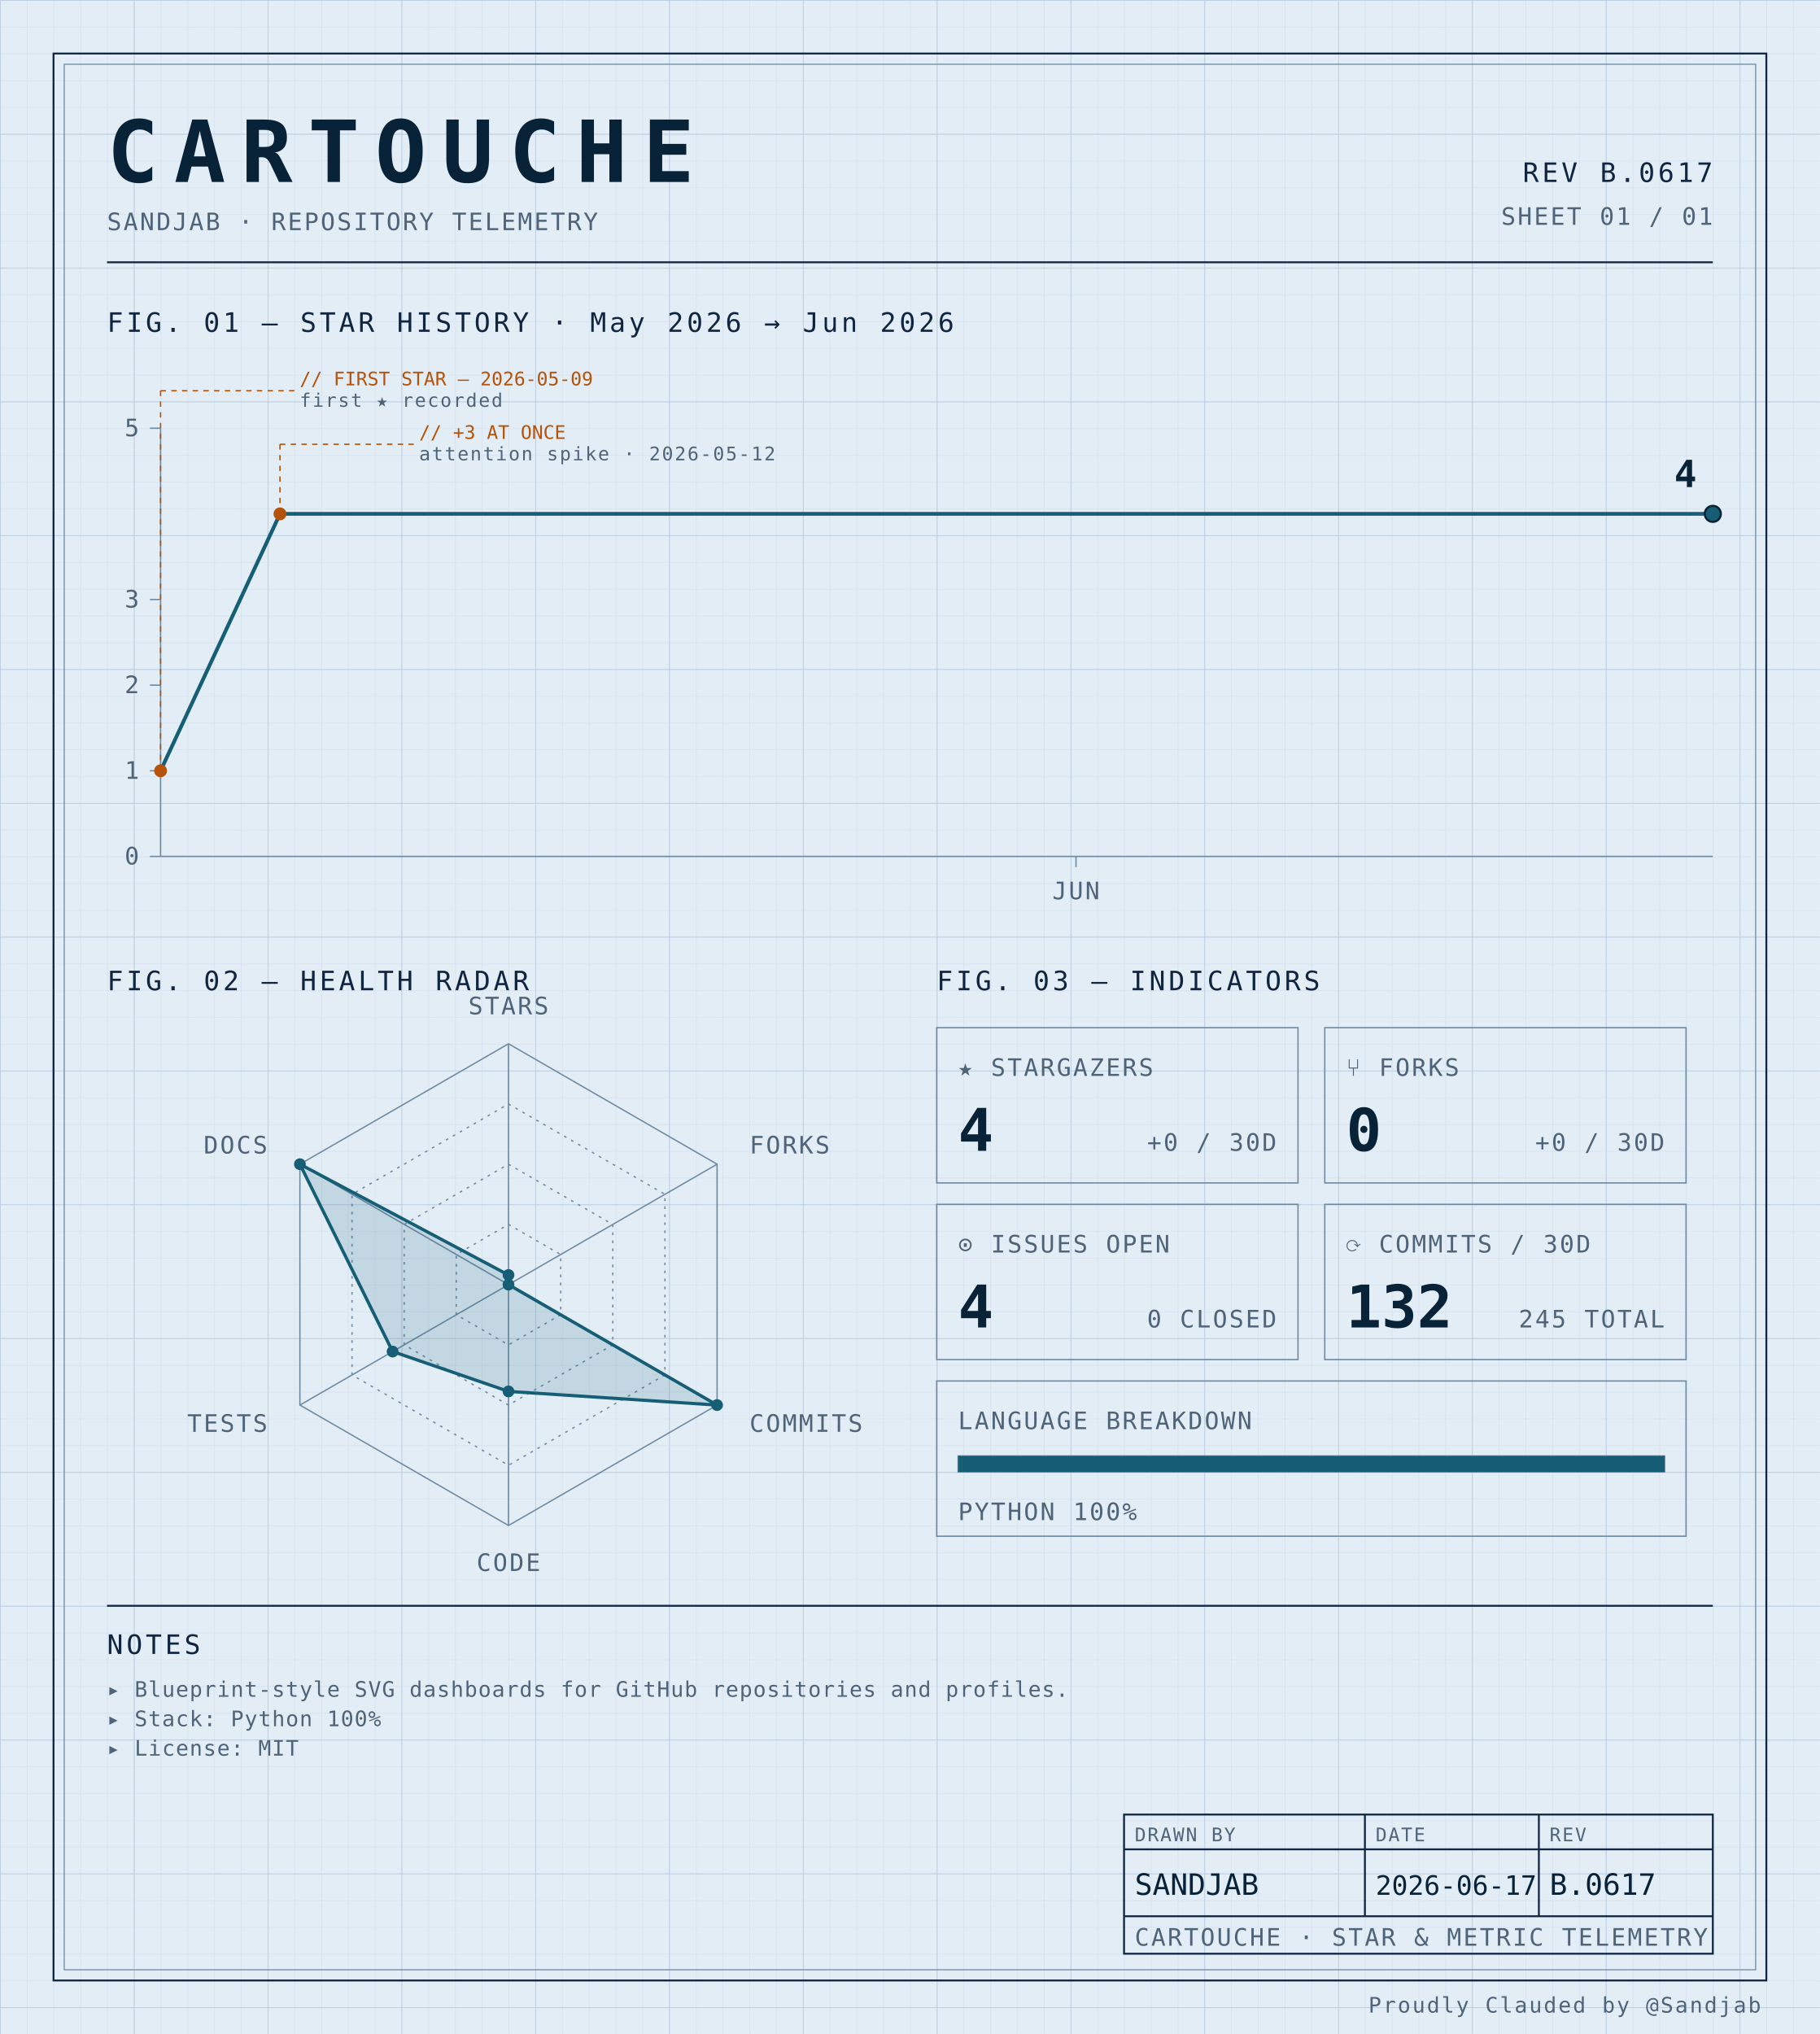
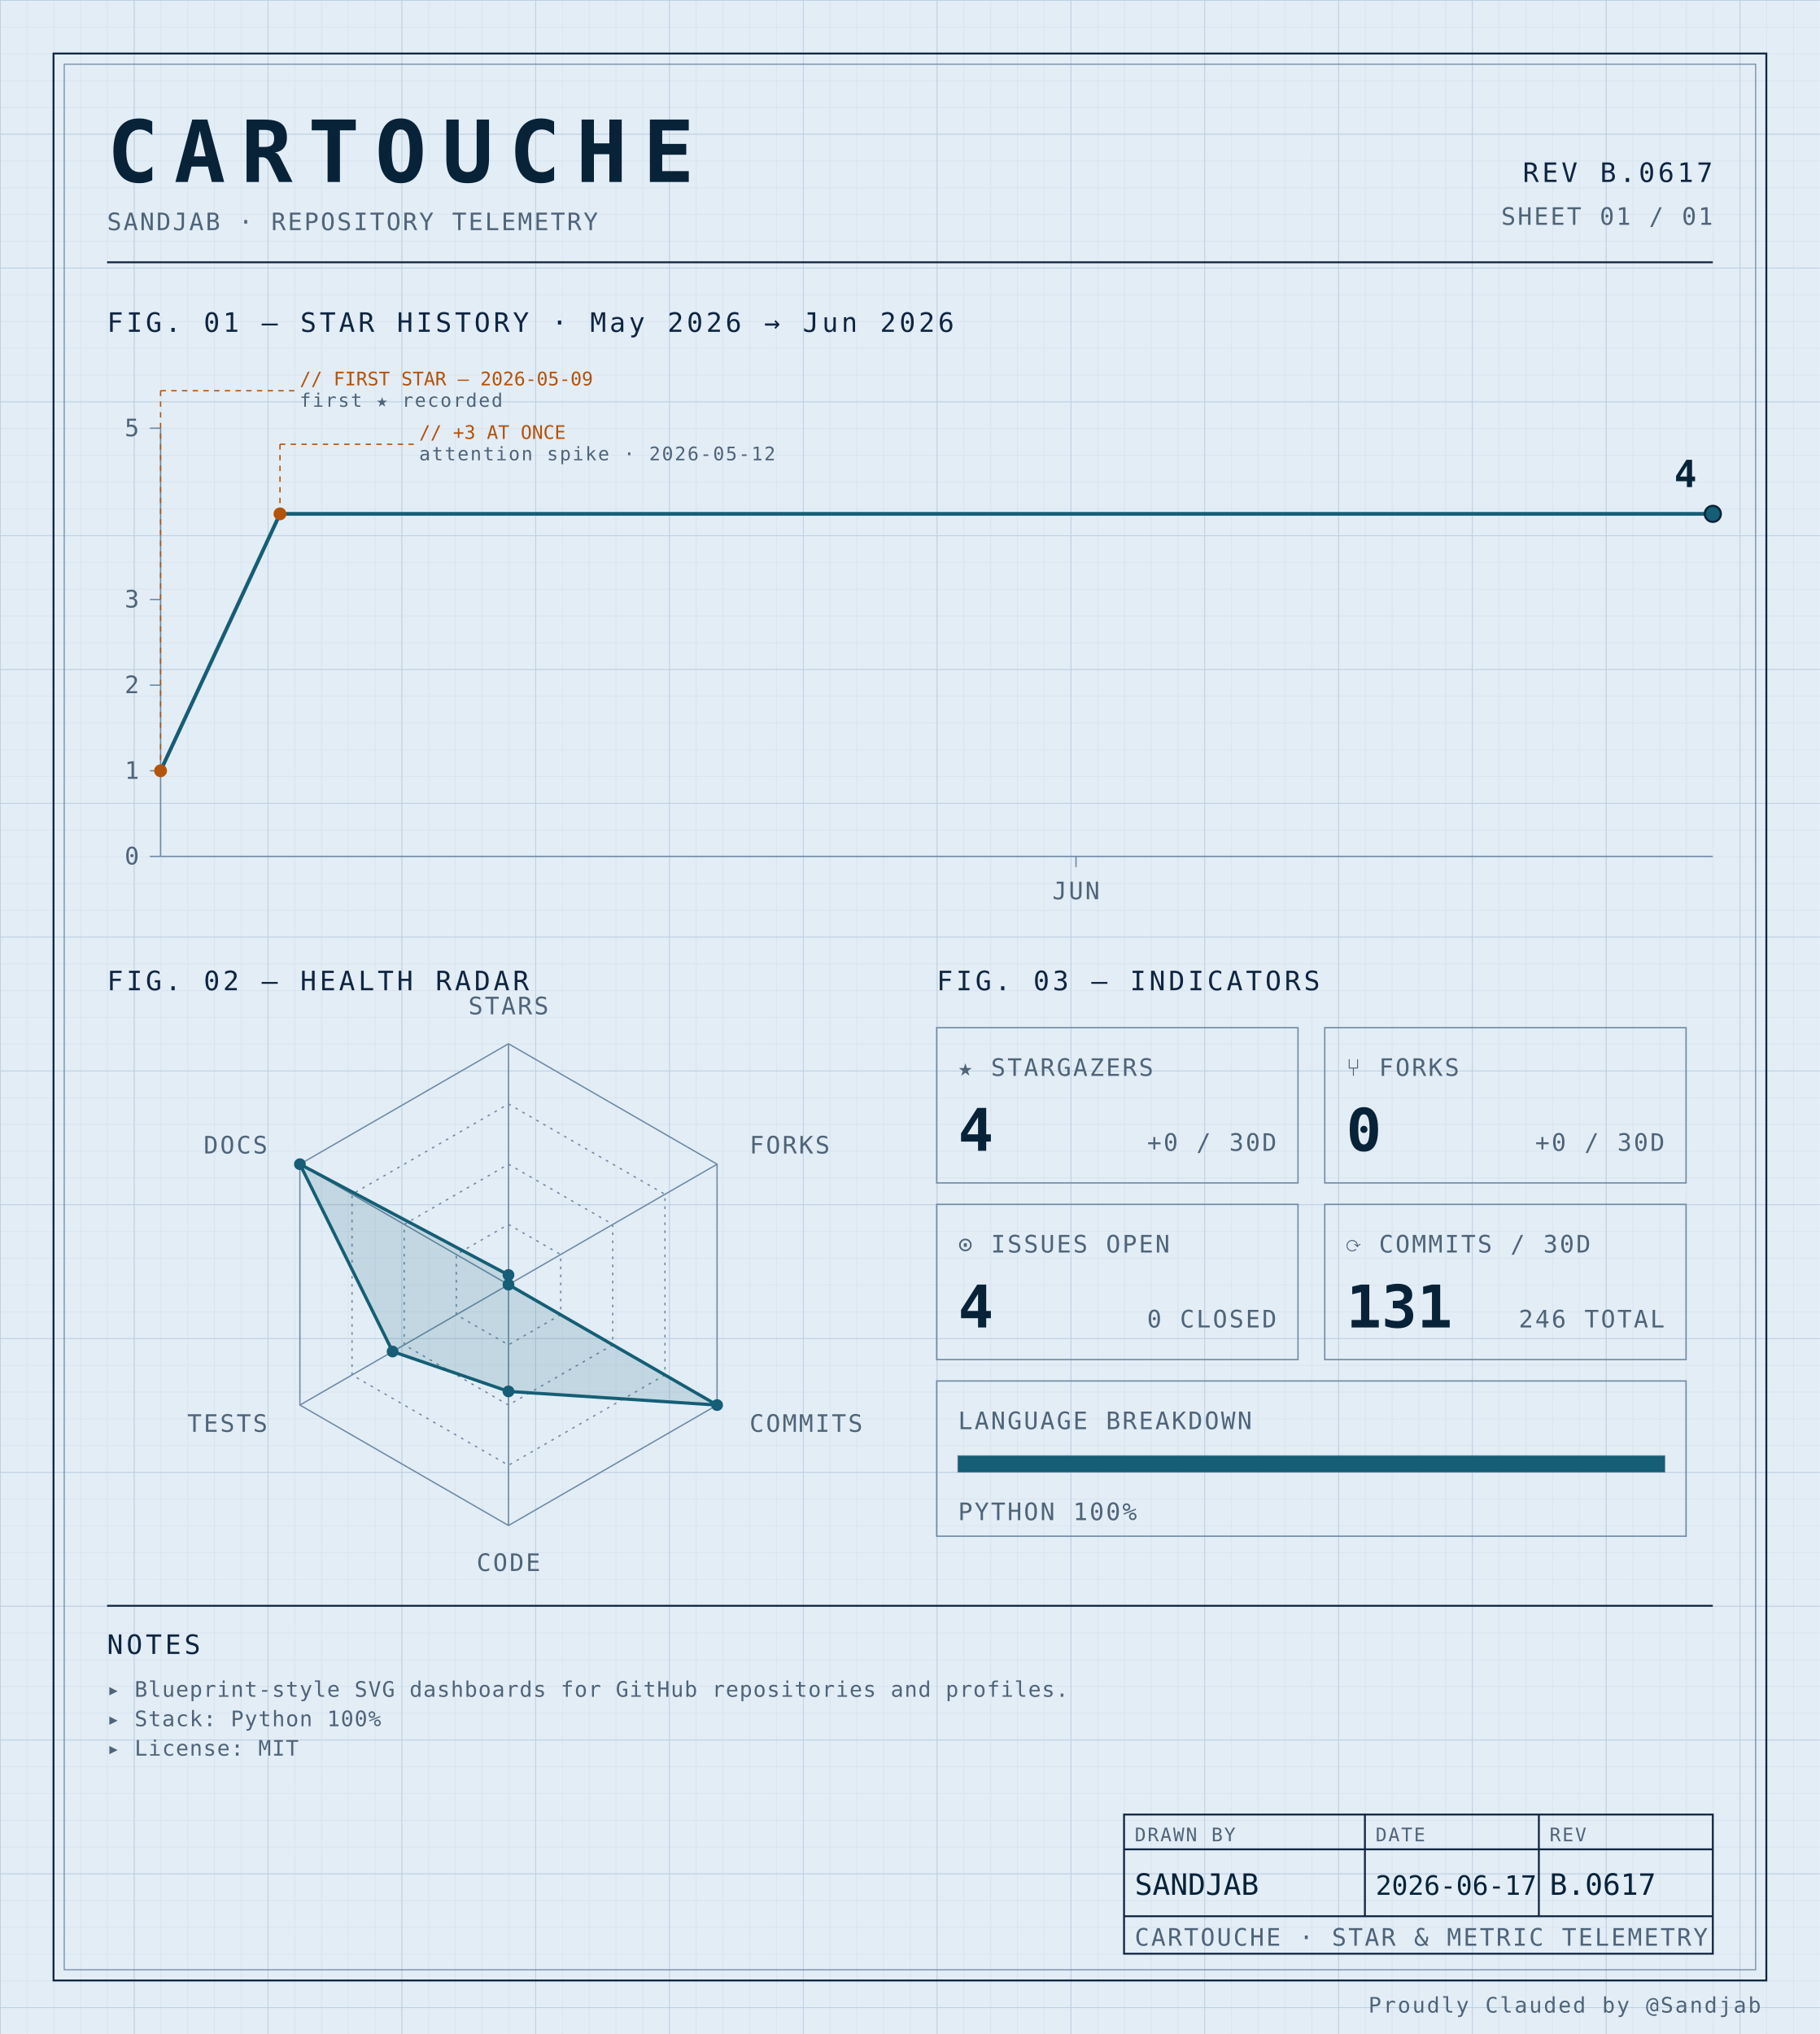
<svg xmlns="http://www.w3.org/2000/svg" width="100%" viewBox="0 0 680 760" role="img">
  <defs>
    <pattern id="grid-fine" width="10" height="10" patternUnits="userSpaceOnUse">
      <path d="M10 0H0V10" fill="none" stroke="#d4e0ec" stroke-width="0.4" />
    </pattern>
    <pattern id="grid-major" width="50" height="50" patternUnits="userSpaceOnUse">
      <path d="M50 0H0V50" fill="none" stroke="#b8cce0" stroke-width="0.5" />
    </pattern>
  </defs>
  <rect x="0" y="0" width="680" height="760" fill="#e3edf6" />
  <rect x="0" y="0" width="680" height="760" fill="url(#grid-fine)" />
  <rect x="0" y="0" width="680" height="760" fill="url(#grid-major)" />
  <rect x="20" y="20" width="640" height="720" fill="none" stroke="#0f2540" stroke-width="0.7" />
  <rect x="24" y="24" width="632" height="712" fill="none" stroke="#6f8aa3" stroke-width="0.4" />
  <text x="40" y="68" font-family="ui-monospace, 'SF Mono', 'JetBrains Mono', 'Cascadia Code', Consolas, monospace" font-size="32" font-weight="700" fill="#082338" text-anchor="start" letter-spacing="0.18em">CARTOUCHE</text>
  <text x="40" y="86" font-family="ui-monospace, 'SF Mono', 'JetBrains Mono', 'Cascadia Code', Consolas, monospace" font-size="9" font-weight="400" fill="#4f6478" text-anchor="start" letter-spacing="0.08em">SANDJAB · REPOSITORY TELEMETRY</text>
  <text x="640" y="68" font-family="ui-monospace, 'SF Mono', 'JetBrains Mono', 'Cascadia Code', Consolas, monospace" font-size="10" font-weight="400" fill="#0f2540" text-anchor="end" letter-spacing="0.12em">REV B.0617</text>
  <text x="640" y="84" font-family="ui-monospace, 'SF Mono', 'JetBrains Mono', 'Cascadia Code', Consolas, monospace" font-size="9" font-weight="400" fill="#4f6478" text-anchor="end" letter-spacing="0.08em">SHEET 01 / 01</text>
  <line x1="40" y1="98" x2="640" y2="98" stroke="#0f2540" stroke-width="0.7" />
  <text x="40" y="124" font-family="ui-monospace, 'SF Mono', 'JetBrains Mono', 'Cascadia Code', Consolas, monospace" font-size="10" font-weight="400" fill="#0f2540" text-anchor="start" letter-spacing="0.12em">FIG. 01 — STAR HISTORY · May 2026 → Jun 2026</text>
  <line x1="60" y1="160" x2="60" y2="320" stroke="#6f8aa3" stroke-width="0.5" />
  <line x1="60" y1="320" x2="640" y2="320" stroke="#6f8aa3" stroke-width="0.5" />
  <line x1="56" y1="320.0" x2="60" y2="320.0" stroke="#6f8aa3" stroke-width="0.5" />
  <text x="52" y="323.0" font-family="ui-monospace, 'SF Mono', 'JetBrains Mono', 'Cascadia Code', Consolas, monospace" font-size="9" font-weight="400" fill="#4f6478" text-anchor="end" letter-spacing="0.08em">0</text>
  <line x1="56" y1="288.0" x2="60" y2="288.0" stroke="#6f8aa3" stroke-width="0.5" />
  <text x="52" y="291.0" font-family="ui-monospace, 'SF Mono', 'JetBrains Mono', 'Cascadia Code', Consolas, monospace" font-size="9" font-weight="400" fill="#4f6478" text-anchor="end" letter-spacing="0.08em">1</text>
  <line x1="56" y1="256.0" x2="60" y2="256.0" stroke="#6f8aa3" stroke-width="0.5" />
  <text x="52" y="259.0" font-family="ui-monospace, 'SF Mono', 'JetBrains Mono', 'Cascadia Code', Consolas, monospace" font-size="9" font-weight="400" fill="#4f6478" text-anchor="end" letter-spacing="0.08em">2</text>
  <line x1="56" y1="224.0" x2="60" y2="224.0" stroke="#6f8aa3" stroke-width="0.5" />
  <text x="52" y="227.0" font-family="ui-monospace, 'SF Mono', 'JetBrains Mono', 'Cascadia Code', Consolas, monospace" font-size="9" font-weight="400" fill="#4f6478" text-anchor="end" letter-spacing="0.08em">3</text>
  <line x1="56" y1="160.0" x2="60" y2="160.0" stroke="#6f8aa3" stroke-width="0.5" />
  <text x="52" y="163.0" font-family="ui-monospace, 'SF Mono', 'JetBrains Mono', 'Cascadia Code', Consolas, monospace" font-size="9" font-weight="400" fill="#4f6478" text-anchor="end" letter-spacing="0.08em">5</text>
  <line x1="402.051" y1="320" x2="402.051" y2="324" stroke="#6f8aa3" stroke-width="0.5" />
  <text x="402.051" y="336" font-family="ui-monospace, 'SF Mono', 'JetBrains Mono', 'Cascadia Code', Consolas, monospace" font-size="9" font-weight="400" fill="#4f6478" text-anchor="middle" letter-spacing="0.08em">JUN</text>
  <path d="M 60.00,288.00 L 104.62,192.00 149.23,192.00 193.85,192.00 238.46,192.00 283.08,192.00 327.69,192.00 372.31,192.00 416.92,192.00 461.54,192.00 506.15,192.00 550.77,192.00 595.38,192.00 640.00,192.00 640.00,192.00" fill="none" stroke="#155e75" stroke-width="1.4" stroke-linejoin="round" stroke-linecap="round" />
  <circle cx="60.0" cy="288.0" r="2.4" fill="#b45309" />
  <line x1="60.0" y1="288.0" x2="60.0" y2="146" stroke="#b45309" stroke-width="0.5" stroke-dasharray="2,2" fill="none" />
  <line x1="60.0" y1="146" x2="110.0" y2="146" stroke="#b45309" stroke-width="0.5" stroke-dasharray="2,2" fill="none" />
  <text x="112.0" y="144" font-family="ui-monospace, 'SF Mono', 'JetBrains Mono', 'Cascadia Code', Consolas, monospace" font-size="7" font-weight="400" fill="#b45309" text-anchor="start" letter-spacing="normal">// FIRST STAR — 2026-05-09</text>
  <text x="112.0" y="152" font-family="ui-monospace, 'SF Mono', 'JetBrains Mono', 'Cascadia Code', Consolas, monospace" font-size="7" font-weight="400" fill="#4f6478" text-anchor="start" letter-spacing="0.08em">first ★ recorded</text>
  <circle cx="104.615" cy="192.0" r="2.4" fill="#b45309" />
  <line x1="104.615" y1="192.0" x2="104.615" y2="166" stroke="#b45309" stroke-width="0.5" stroke-dasharray="2,2" fill="none" />
  <line x1="104.615" y1="166" x2="154.615" y2="166" stroke="#b45309" stroke-width="0.5" stroke-dasharray="2,2" fill="none" />
  <text x="156.615" y="164" font-family="ui-monospace, 'SF Mono', 'JetBrains Mono', 'Cascadia Code', Consolas, monospace" font-size="7" font-weight="400" fill="#b45309" text-anchor="start" letter-spacing="normal">// +3 AT ONCE</text>
  <text x="156.615" y="172" font-family="ui-monospace, 'SF Mono', 'JetBrains Mono', 'Cascadia Code', Consolas, monospace" font-size="7" font-weight="400" fill="#4f6478" text-anchor="start" letter-spacing="0.08em">attention spike · 2026-05-12</text>
  <circle cx="640.0" cy="192.0" r="3" fill="#155e75" stroke="#082338" stroke-width="0.8" />
  <text x="634.0" y="182.0" font-family="ui-monospace, 'SF Mono', 'JetBrains Mono', 'Cascadia Code', Consolas, monospace" font-size="14" font-weight="700" fill="#082338" text-anchor="end" letter-spacing="normal">4</text>
  <text x="40" y="370" font-family="ui-monospace, 'SF Mono', 'JetBrains Mono', 'Cascadia Code', Consolas, monospace" font-size="10" font-weight="400" fill="#0f2540" text-anchor="start" letter-spacing="0.12em">FIG. 02 — HEALTH RADAR</text>
  <g transform="translate(190 480)">
    <polygon points="0.00,-90.00 77.94,-45.00 77.94,45.00 0.00,90.00 -77.94,45.00 -77.94,-45.00" fill="none" stroke="#6f8aa3" stroke-width="0.5" />
    <polygon points="0.00,-67.50 58.46,-33.75 58.46,33.75 0.00,67.50 -58.46,33.75 -58.46,-33.75" fill="none" stroke="#6f8aa3" stroke-width="0.5" stroke-dasharray="1,2" />
    <polygon points="0.00,-45.00 38.97,-22.50 38.97,22.50 0.00,45.00 -38.97,22.50 -38.97,-22.50" fill="none" stroke="#6f8aa3" stroke-width="0.5" stroke-dasharray="1,2" />
    <polygon points="0.00,-22.50 19.49,-11.25 19.49,11.25 0.00,22.50 -19.49,11.25 -19.49,-11.25" fill="none" stroke="#6f8aa3" stroke-width="0.5" stroke-dasharray="1,2" />
    <line x1="0" y1="0" x2="0.00" y2="-90.00" stroke="#6f8aa3" stroke-width="0.5" />
    <line x1="0" y1="0" x2="77.94" y2="-45.00" stroke="#6f8aa3" stroke-width="0.5" />
    <line x1="0" y1="0" x2="77.94" y2="45.00" stroke="#6f8aa3" stroke-width="0.5" />
    <line x1="0" y1="0" x2="0.00" y2="90.00" stroke="#6f8aa3" stroke-width="0.5" />
    <line x1="0" y1="0" x2="-77.94" y2="45.00" stroke="#6f8aa3" stroke-width="0.5" />
    <line x1="0" y1="0" x2="-77.94" y2="-45.00" stroke="#6f8aa3" stroke-width="0.5" />
    <polygon points="0.00,-3.60 0.00,0.00 77.94,45.00 0.00,39.90 -43.30,25.00 -77.94,-45.00" fill="#155e75" fill-opacity="0.16" stroke="#155e75" stroke-width="1.2" />
    <circle cx="0.00" cy="-3.60" r="2.2" fill="#155e75" />
    <circle cx="0.00" cy="0.00" r="2.2" fill="#155e75" />
    <circle cx="77.94" cy="45.00" r="2.2" fill="#155e75" />
    <circle cx="0.00" cy="39.90" r="2.2" fill="#155e75" />
    <circle cx="-43.30" cy="25.00" r="2.2" fill="#155e75" />
    <circle cx="-77.94" cy="-45.00" r="2.2" fill="#155e75" />
    <text x="6.3681633555662356e-15" y="-101" font-family="ui-monospace, 'SF Mono', 'JetBrains Mono', 'Cascadia Code', Consolas, monospace" font-size="9" font-weight="400" fill="#4f6478" text-anchor="middle" letter-spacing="0.08em">STARS</text>
    <text x="90.067" y="-49" font-family="ui-monospace, 'SF Mono', 'JetBrains Mono', 'Cascadia Code', Consolas, monospace" font-size="9" font-weight="400" fill="#4f6478" text-anchor="start" letter-spacing="0.08em">FORKS</text>
    <text x="90.067" y="55" font-family="ui-monospace, 'SF Mono', 'JetBrains Mono', 'Cascadia Code', Consolas, monospace" font-size="9" font-weight="400" fill="#4f6478" text-anchor="start" letter-spacing="0.08em">COMMITS</text>
    <text x="6.3681633555662356e-15" y="107" font-family="ui-monospace, 'SF Mono', 'JetBrains Mono', 'Cascadia Code', Consolas, monospace" font-size="9" font-weight="400" fill="#4f6478" text-anchor="middle" letter-spacing="0.08em">CODE</text>
    <text x="-90.067" y="55" font-family="ui-monospace, 'SF Mono', 'JetBrains Mono', 'Cascadia Code', Consolas, monospace" font-size="9" font-weight="400" fill="#4f6478" text-anchor="end" letter-spacing="0.08em">TESTS</text>
    <text x="-90.067" y="-49" font-family="ui-monospace, 'SF Mono', 'JetBrains Mono', 'Cascadia Code', Consolas, monospace" font-size="9" font-weight="400" fill="#4f6478" text-anchor="end" letter-spacing="0.08em">DOCS</text>
  </g>
  <text x="350" y="370" font-family="ui-monospace, 'SF Mono', 'JetBrains Mono', 'Cascadia Code', Consolas, monospace" font-size="10" font-weight="400" fill="#0f2540" text-anchor="start" letter-spacing="0.12em">FIG. 03 — INDICATORS</text>
  <rect x="350" y="384" width="135" height="58" fill="none" stroke="#6f8aa3" stroke-width="0.5" />
  <text x="358" y="402" font-family="ui-monospace, 'SF Mono', 'JetBrains Mono', 'Cascadia Code', Consolas, monospace" font-size="9" font-weight="400" fill="#4f6478" text-anchor="start" letter-spacing="0.08em">★ STARGAZERS</text>
  <text x="358" y="430" font-family="ui-monospace, 'SF Mono', 'JetBrains Mono', 'Cascadia Code', Consolas, monospace" font-size="22" font-weight="700" fill="#082338" text-anchor="start" letter-spacing="normal">4</text>
  <text x="477" y="430" font-family="ui-monospace, 'SF Mono', 'JetBrains Mono', 'Cascadia Code', Consolas, monospace" font-size="9" font-weight="400" fill="#4f6478" text-anchor="end" letter-spacing="0.08em">+0 / 30D</text>
  <rect x="495" y="384" width="135" height="58" fill="none" stroke="#6f8aa3" stroke-width="0.5" />
  <text x="503" y="402" font-family="ui-monospace, 'SF Mono', 'JetBrains Mono', 'Cascadia Code', Consolas, monospace" font-size="9" font-weight="400" fill="#4f6478" text-anchor="start" letter-spacing="0.08em">⑂ FORKS</text>
  <text x="503" y="430" font-family="ui-monospace, 'SF Mono', 'JetBrains Mono', 'Cascadia Code', Consolas, monospace" font-size="22" font-weight="700" fill="#082338" text-anchor="start" letter-spacing="normal">0</text>
  <text x="622" y="430" font-family="ui-monospace, 'SF Mono', 'JetBrains Mono', 'Cascadia Code', Consolas, monospace" font-size="9" font-weight="400" fill="#4f6478" text-anchor="end" letter-spacing="0.08em">+0 / 30D</text>
  <rect x="350" y="450" width="135" height="58" fill="none" stroke="#6f8aa3" stroke-width="0.5" />
  <text x="358" y="468" font-family="ui-monospace, 'SF Mono', 'JetBrains Mono', 'Cascadia Code', Consolas, monospace" font-size="9" font-weight="400" fill="#4f6478" text-anchor="start" letter-spacing="0.08em">⊙ ISSUES OPEN</text>
  <text x="358" y="496" font-family="ui-monospace, 'SF Mono', 'JetBrains Mono', 'Cascadia Code', Consolas, monospace" font-size="22" font-weight="700" fill="#082338" text-anchor="start" letter-spacing="normal">4</text>
  <text x="477" y="496" font-family="ui-monospace, 'SF Mono', 'JetBrains Mono', 'Cascadia Code', Consolas, monospace" font-size="9" font-weight="400" fill="#4f6478" text-anchor="end" letter-spacing="0.08em">0 CLOSED</text>
  <rect x="495" y="450" width="135" height="58" fill="none" stroke="#6f8aa3" stroke-width="0.5" />
  <text x="503" y="468" font-family="ui-monospace, 'SF Mono', 'JetBrains Mono', 'Cascadia Code', Consolas, monospace" font-size="9" font-weight="400" fill="#4f6478" text-anchor="start" letter-spacing="0.08em">⟳ COMMITS / 30D</text>
-   <text x="503" y="496" font-family="ui-monospace, 'SF Mono', 'JetBrains Mono', 'Cascadia Code', Consolas, monospace" font-size="22" font-weight="700" fill="#082338" text-anchor="start" letter-spacing="normal">132</text>
-   <text x="622" y="496" font-family="ui-monospace, 'SF Mono', 'JetBrains Mono', 'Cascadia Code', Consolas, monospace" font-size="9" font-weight="400" fill="#4f6478" text-anchor="end" letter-spacing="0.08em">245 TOTAL</text>
+   <text x="503" y="496" font-family="ui-monospace, 'SF Mono', 'JetBrains Mono', 'Cascadia Code', Consolas, monospace" font-size="22" font-weight="700" fill="#082338" text-anchor="start" letter-spacing="normal">131</text>
+   <text x="622" y="496" font-family="ui-monospace, 'SF Mono', 'JetBrains Mono', 'Cascadia Code', Consolas, monospace" font-size="9" font-weight="400" fill="#4f6478" text-anchor="end" letter-spacing="0.08em">246 TOTAL</text>
  <rect x="350" y="516" width="280" height="58" fill="none" stroke="#6f8aa3" stroke-width="0.5" />
  <text x="358" y="534" font-family="ui-monospace, 'SF Mono', 'JetBrains Mono', 'Cascadia Code', Consolas, monospace" font-size="9" font-weight="400" fill="#4f6478" text-anchor="start" letter-spacing="0.08em">LANGUAGE BREAKDOWN</text>
  <rect x="358" y="544" width="264" height="6" fill="none" stroke="#6f8aa3" stroke-width="0.5" />
  <rect x="358" y="544" width="264.00" height="6" fill="#155e75" />
  <text x="358" y="568" font-family="ui-monospace, 'SF Mono', 'JetBrains Mono', 'Cascadia Code', Consolas, monospace" font-size="9" font-weight="400" fill="#4f6478" text-anchor="start" letter-spacing="0.08em">PYTHON 100%</text>
  <line x1="40" y1="600" x2="640" y2="600" stroke="#0f2540" stroke-width="0.7" />
  <text x="40" y="618" font-family="ui-monospace, 'SF Mono', 'JetBrains Mono', 'Cascadia Code', Consolas, monospace" font-size="10" font-weight="400" fill="#0f2540" text-anchor="start" letter-spacing="0.12em">NOTES</text>
  <text x="40" y="634" font-family="ui-monospace, 'SF Mono', 'JetBrains Mono', 'Cascadia Code', Consolas, monospace" font-size="8" font-weight="400" fill="#4f6478" text-anchor="start" letter-spacing="0.04em">▸ Blueprint-style SVG dashboards for GitHub repositories and profiles.</text>
  <text x="40" y="645" font-family="ui-monospace, 'SF Mono', 'JetBrains Mono', 'Cascadia Code', Consolas, monospace" font-size="8" font-weight="400" fill="#4f6478" text-anchor="start" letter-spacing="0.04em">▸ Stack: Python 100%</text>
  <text x="40" y="656" font-family="ui-monospace, 'SF Mono', 'JetBrains Mono', 'Cascadia Code', Consolas, monospace" font-size="8" font-weight="400" fill="#4f6478" text-anchor="start" letter-spacing="0.04em">▸ License: MIT</text>
  <rect x="420" y="678" width="220" height="52" fill="none" stroke="#0f2540" stroke-width="0.7" />
  <line x1="420" y1="691" x2="640" y2="691" stroke="#0f2540" stroke-width="0.7" />
  <line x1="420" y1="716" x2="640" y2="716" stroke="#0f2540" stroke-width="0.7" />
  <line x1="510" y1="678" x2="510" y2="716" stroke="#0f2540" stroke-width="0.7" />
  <line x1="575" y1="678" x2="575" y2="716" stroke="#0f2540" stroke-width="0.7" />
  <text x="424" y="688" font-family="ui-monospace, 'SF Mono', 'JetBrains Mono', 'Cascadia Code', Consolas, monospace" font-size="7" font-weight="400" fill="#4f6478" text-anchor="start" letter-spacing="0.08em">DRAWN BY</text>
  <text x="514" y="688" font-family="ui-monospace, 'SF Mono', 'JetBrains Mono', 'Cascadia Code', Consolas, monospace" font-size="7" font-weight="400" fill="#4f6478" text-anchor="start" letter-spacing="0.08em">DATE</text>
  <text x="579" y="688" font-family="ui-monospace, 'SF Mono', 'JetBrains Mono', 'Cascadia Code', Consolas, monospace" font-size="7" font-weight="400" fill="#4f6478" text-anchor="start" letter-spacing="0.08em">REV</text>
  <text x="424" y="708" font-family="ui-monospace, 'SF Mono', 'JetBrains Mono', 'Cascadia Code', Consolas, monospace" font-size="11" font-weight="400" fill="#082338" text-anchor="start" letter-spacing="normal">SANDJAB</text>
  <text x="514" y="708" font-family="ui-monospace, 'SF Mono', 'JetBrains Mono', 'Cascadia Code', Consolas, monospace" font-size="10" font-weight="400" fill="#082338" text-anchor="start" letter-spacing="normal">2026-06-17</text>
  <text x="579" y="708" font-family="ui-monospace, 'SF Mono', 'JetBrains Mono', 'Cascadia Code', Consolas, monospace" font-size="11" font-weight="400" fill="#082338" text-anchor="start" letter-spacing="normal">B.0617</text>
  <text x="424" y="727" font-family="ui-monospace, 'SF Mono', 'JetBrains Mono', 'Cascadia Code', Consolas, monospace" font-size="9" font-weight="400" fill="#4f6478" text-anchor="start" letter-spacing="0.08em">CARTOUCHE · STAR &amp; METRIC TELEMETRY</text>
  <text x="658" y="752" font-family="ui-monospace, 'SF Mono', 'JetBrains Mono', 'Cascadia Code', Consolas, monospace" font-size="8" font-weight="400" fill="#4f6478" text-anchor="end" letter-spacing="0.08em">Proudly Clauded by @Sandjab</text>
</svg>
